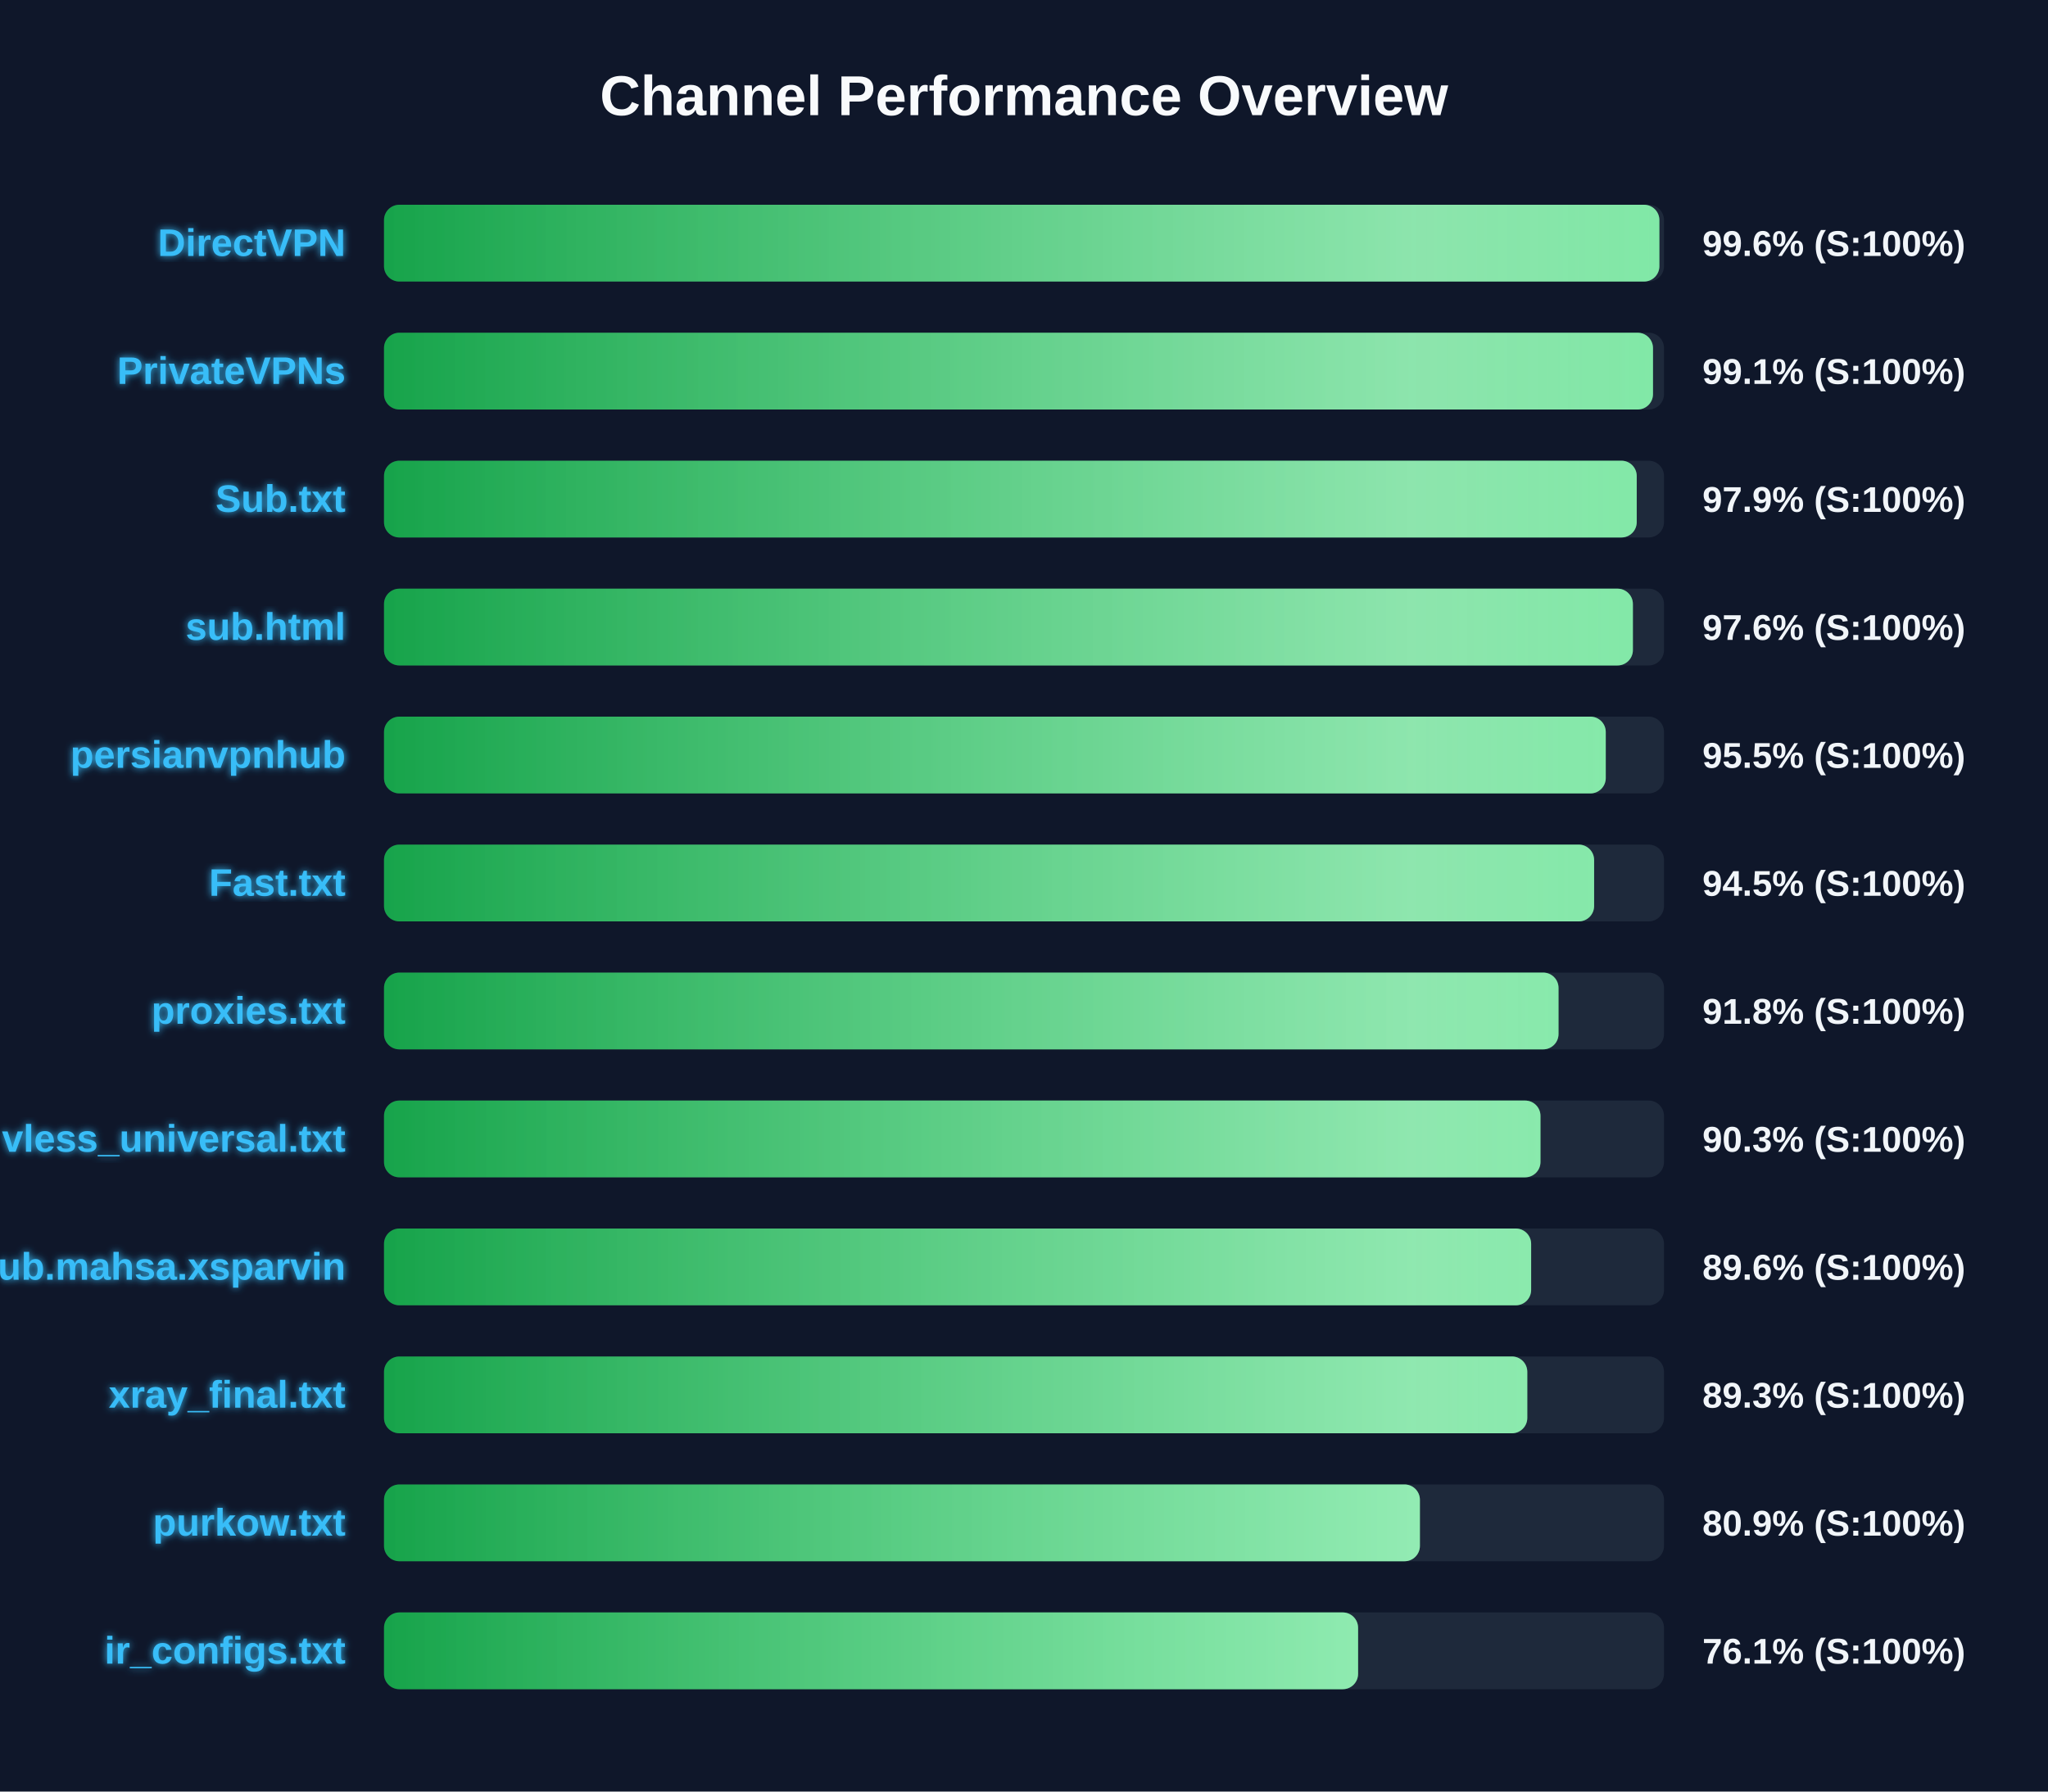
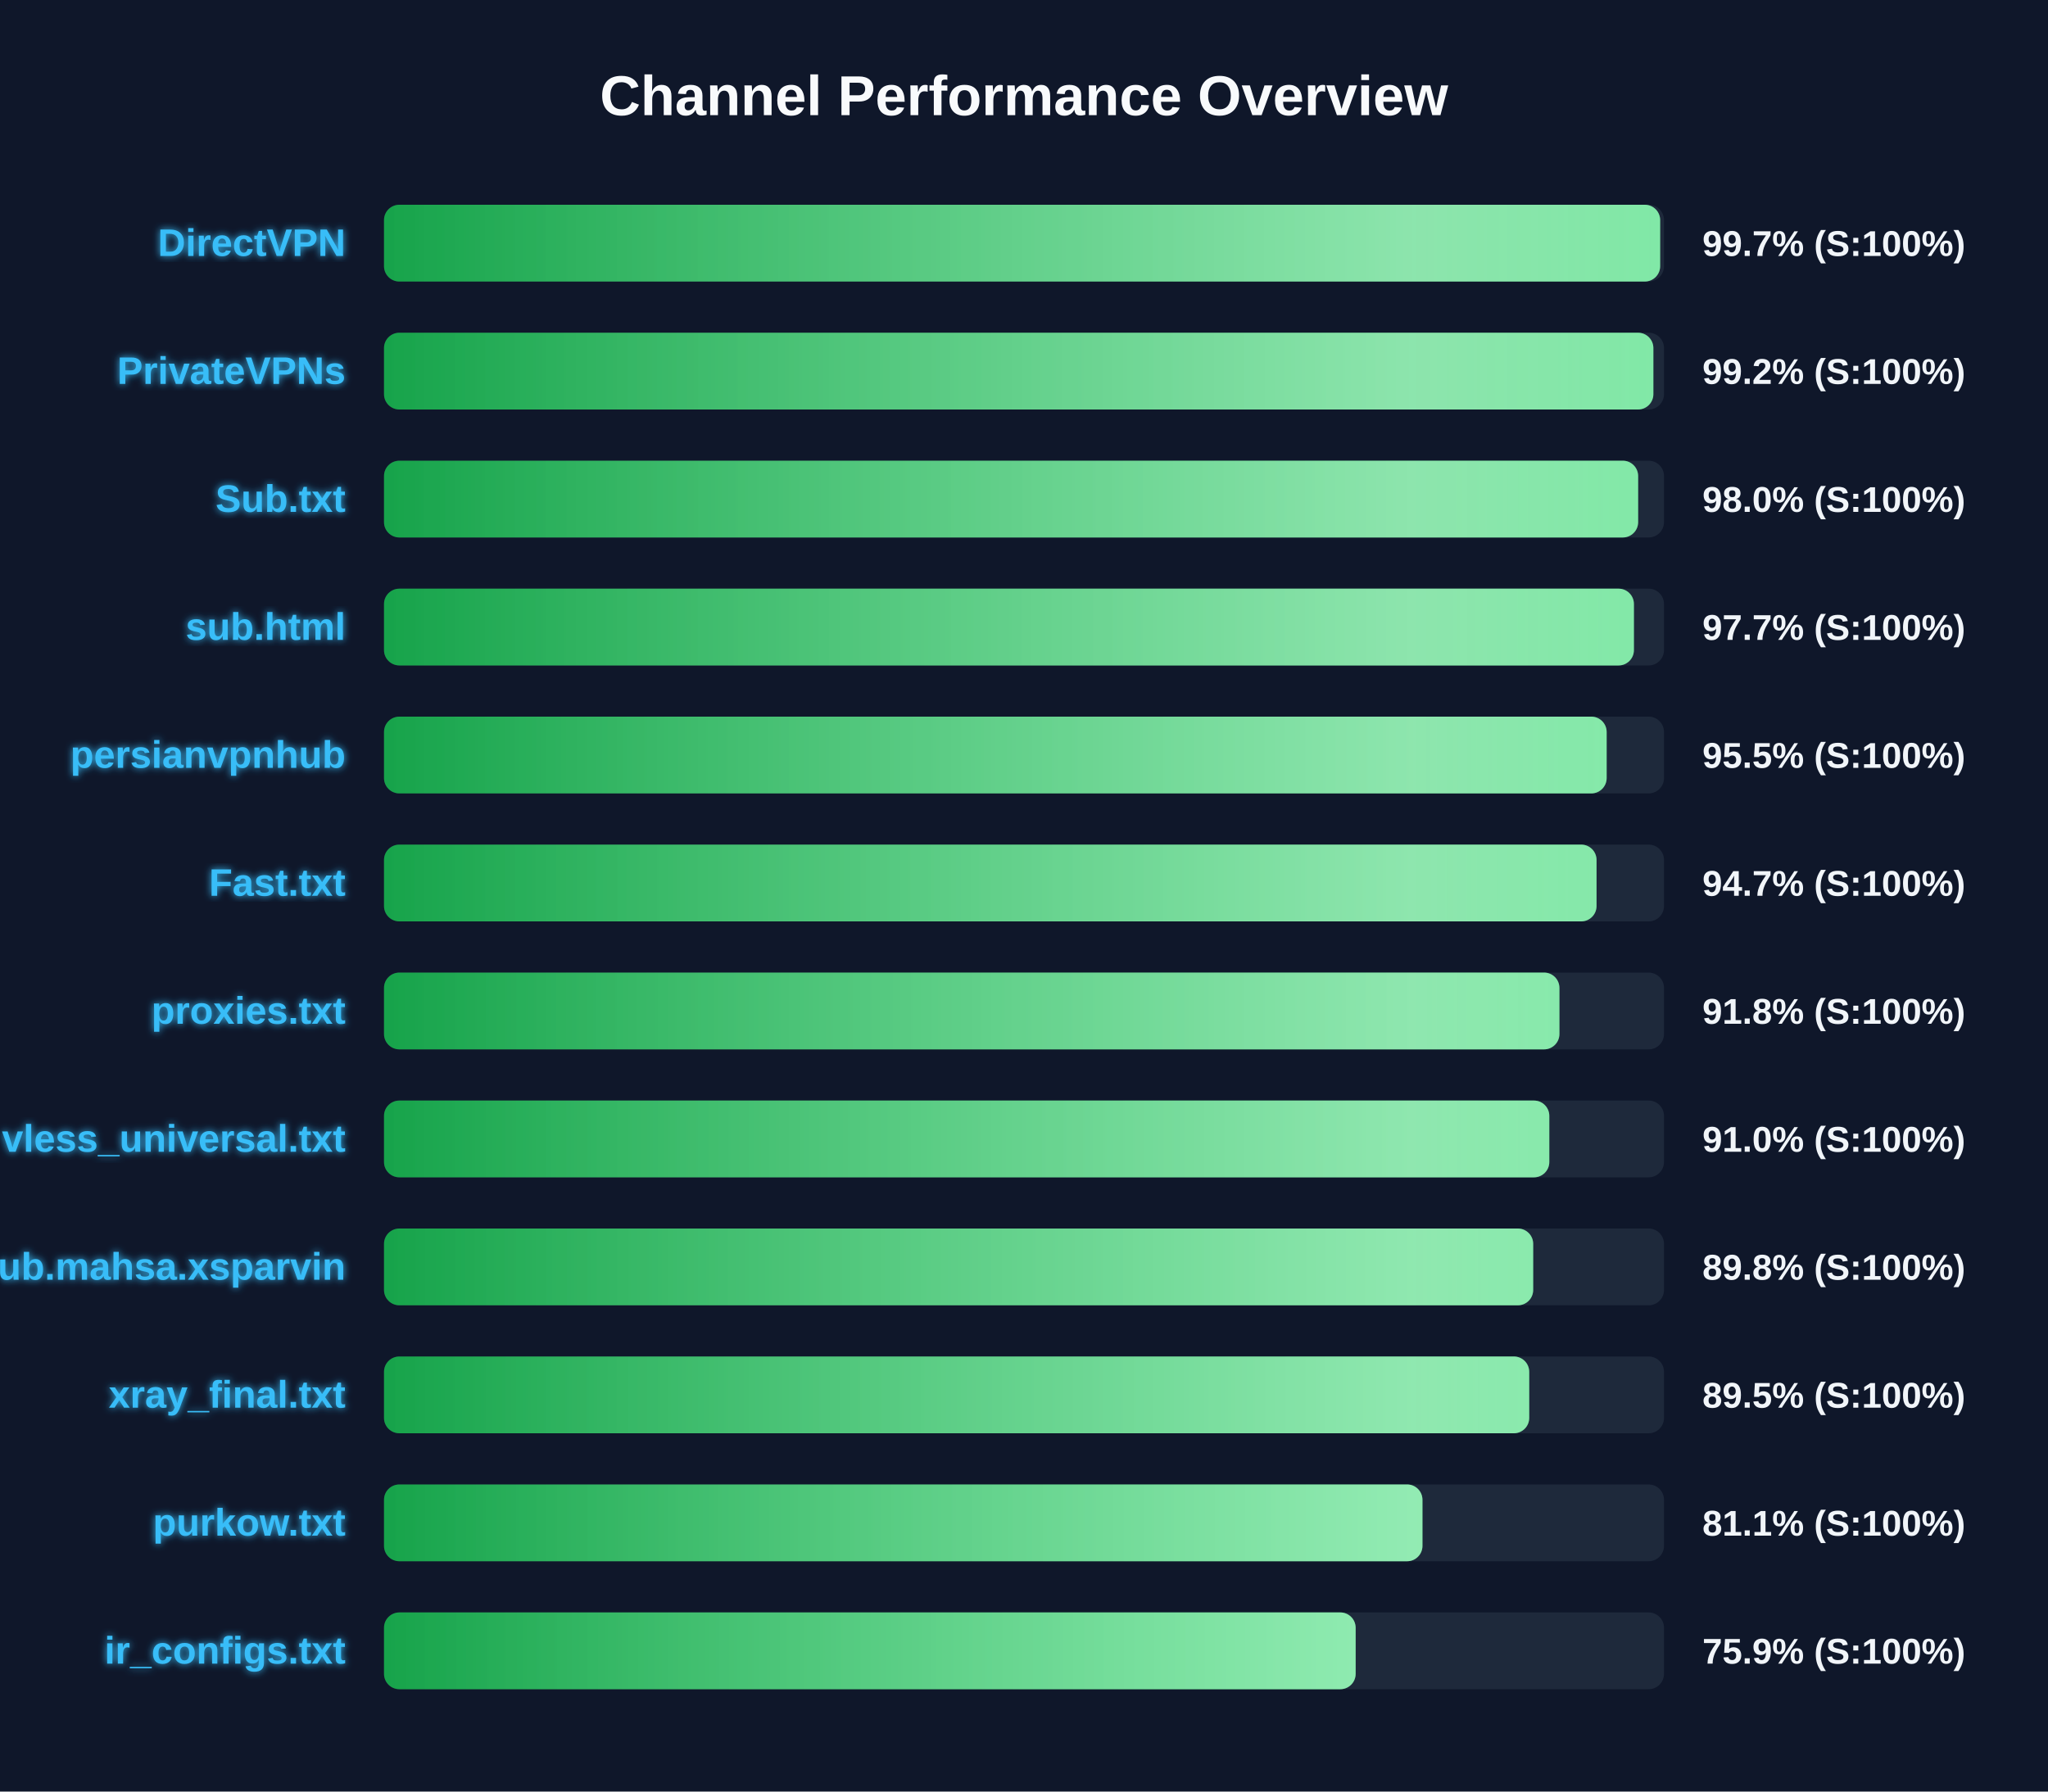
<svg xmlns="http://www.w3.org/2000/svg" width="800" height="700" version="1.1">
  <defs>
    <linearGradient id="grad-green" x1="0%" y1="0%" x2="100%" y2="0%">
      <stop offset="0%" stop-color="#16a34a" />
      <stop offset="100%" stop-color="#4ade80" />
    </linearGradient>
    <linearGradient id="grad-yellow" x1="0%" y1="0%" x2="100%" y2="0%">
      <stop offset="0%" stop-color="#ca8a04" />
      <stop offset="100%" stop-color="#fde047" />
    </linearGradient>
    <linearGradient id="grad-red" x1="0%" y1="0%" x2="100%" y2="0%">
      <stop offset="0%" stop-color="#dc2626" />
      <stop offset="100%" stop-color="#f87171" />
    </linearGradient>
    <linearGradient id="shimmer" x1="0%" y1="0%" x2="100%" y2="0%">
      <stop offset="0%" stop-color="rgba(255,255,255,0)" />
      <stop offset="50%" stop-color="rgba(255,255,255,0.4)" />
      <stop offset="100%" stop-color="rgba(255,255,255,0)" />
    </linearGradient>
    <filter id="glow" x="-20%" y="-20%" width="140%" height="140%">
      <feGaussianBlur stdDeviation="1.5" result="blur" />
      <feComposite in="SourceGraphic" in2="blur" operator="over" />
    </filter>
  </defs>
  <style>
        .bg-rect { fill: #0f172a; }
        .title { font: bold 22px 'Segoe UI', Arial, sans-serif; fill: #f8fafc; }
        .row { font: bold 15px 'Segoe UI', Arial, sans-serif; fill: #38bdf8; filter: url(#glow); }
        .score { font: bold 14px 'Segoe UI', Arial, sans-serif; fill: #f1f5f9; }
        @keyframes shimmer-anim {
            0% { transform: translateX(-100%); }
            100% { transform: translateX(200%); }
        }
        .shimmer-rect {
            animation: shimmer-anim 2.5s infinite linear;
        }
    </style>
  <rect width="100%" height="100%" class="bg-rect" />
  <text x="400" y="45" text-anchor="middle" class="title">Channel Performance Overview</text>
  <rect x="150" y="80" width="500" height="30" fill="#1e293b" rx="6" />
  <clipPath id="clip-0">
-     <rect x="150" y="80" width="498.2" height="30" rx="6" />
+     <rect x="150" y="80" width="498.5" height="30" rx="6" />
  </clipPath>
-   <rect x="150" y="80" width="498.2" height="30" fill="url(#grad-green)" rx="6" />
+   <rect x="150" y="80" width="498.5" height="30" fill="url(#grad-green)" rx="6" />
  <g clip-path="url(#clip-0)">
    <rect x="150" y="80" width="100%" height="30" fill="url(#shimmer)" class="shimmer-rect" />
  </g>
  <text x="135" y="100" text-anchor="end" class="row">DirectVPN</text>
-   <text x="665" y="100" text-anchor="start" class="score">99.6% (S:100%)</text>
+   <text x="665" y="100" text-anchor="start" class="score">99.7% (S:100%)</text>
  <rect x="150" y="130" width="500" height="30" fill="#1e293b" rx="6" />
  <clipPath id="clip-1">
-     <rect x="150" y="130" width="495.7" height="30" rx="6" />
+     <rect x="150" y="130" width="495.85" height="30" rx="6" />
  </clipPath>
-   <rect x="150" y="130" width="495.7" height="30" fill="url(#grad-green)" rx="6" />
+   <rect x="150" y="130" width="495.85" height="30" fill="url(#grad-green)" rx="6" />
  <g clip-path="url(#clip-1)">
    <rect x="150" y="130" width="100%" height="30" fill="url(#shimmer)" class="shimmer-rect" />
  </g>
  <text x="135" y="150" text-anchor="end" class="row">PrivateVPNs</text>
-   <text x="665" y="150" text-anchor="start" class="score">99.1% (S:100%)</text>
+   <text x="665" y="150" text-anchor="start" class="score">99.2% (S:100%)</text>
  <rect x="150" y="180" width="500" height="30" fill="#1e293b" rx="6" />
  <clipPath id="clip-2">
-     <rect x="150" y="180" width="489.35" height="30" rx="6" />
+     <rect x="150" y="180" width="489.9" height="30" rx="6" />
  </clipPath>
-   <rect x="150" y="180" width="489.35" height="30" fill="url(#grad-green)" rx="6" />
+   <rect x="150" y="180" width="489.9" height="30" fill="url(#grad-green)" rx="6" />
  <g clip-path="url(#clip-2)">
    <rect x="150" y="180" width="100%" height="30" fill="url(#shimmer)" class="shimmer-rect" />
  </g>
  <text x="135" y="200" text-anchor="end" class="row">Sub.txt</text>
-   <text x="665" y="200" text-anchor="start" class="score">97.9% (S:100%)</text>
+   <text x="665" y="200" text-anchor="start" class="score">98.0% (S:100%)</text>
  <rect x="150" y="230" width="500" height="30" fill="#1e293b" rx="6" />
  <clipPath id="clip-3">
-     <rect x="150" y="230" width="487.85" height="30" rx="6" />
+     <rect x="150" y="230" width="488.25" height="30" rx="6" />
  </clipPath>
-   <rect x="150" y="230" width="487.85" height="30" fill="url(#grad-green)" rx="6" />
+   <rect x="150" y="230" width="488.25" height="30" fill="url(#grad-green)" rx="6" />
  <g clip-path="url(#clip-3)">
    <rect x="150" y="230" width="100%" height="30" fill="url(#shimmer)" class="shimmer-rect" />
  </g>
  <text x="135" y="250" text-anchor="end" class="row">sub.html</text>
-   <text x="665" y="250" text-anchor="start" class="score">97.6% (S:100%)</text>
+   <text x="665" y="250" text-anchor="start" class="score">97.7% (S:100%)</text>
  <rect x="150" y="280" width="500" height="30" fill="#1e293b" rx="6" />
  <clipPath id="clip-4">
-     <rect x="150" y="280" width="477.25" height="30" rx="6" />
+     <rect x="150" y="280" width="477.6" height="30" rx="6" />
  </clipPath>
-   <rect x="150" y="280" width="477.25" height="30" fill="url(#grad-green)" rx="6" />
+   <rect x="150" y="280" width="477.6" height="30" fill="url(#grad-green)" rx="6" />
  <g clip-path="url(#clip-4)">
    <rect x="150" y="280" width="100%" height="30" fill="url(#shimmer)" class="shimmer-rect" />
  </g>
  <text x="135" y="300" text-anchor="end" class="row">persianvpnhub</text>
  <text x="665" y="300" text-anchor="start" class="score">95.5% (S:100%)</text>
  <rect x="150" y="330" width="500" height="30" fill="#1e293b" rx="6" />
  <clipPath id="clip-5">
-     <rect x="150" y="330" width="472.7" height="30" rx="6" />
+     <rect x="150" y="330" width="473.65" height="30" rx="6" />
  </clipPath>
-   <rect x="150" y="330" width="472.7" height="30" fill="url(#grad-green)" rx="6" />
+   <rect x="150" y="330" width="473.65" height="30" fill="url(#grad-green)" rx="6" />
  <g clip-path="url(#clip-5)">
    <rect x="150" y="330" width="100%" height="30" fill="url(#shimmer)" class="shimmer-rect" />
  </g>
  <text x="135" y="350" text-anchor="end" class="row">Fast.txt</text>
-   <text x="665" y="350" text-anchor="start" class="score">94.5% (S:100%)</text>
+   <text x="665" y="350" text-anchor="start" class="score">94.7% (S:100%)</text>
  <rect x="150" y="380" width="500" height="30" fill="#1e293b" rx="6" />
  <clipPath id="clip-6">
-     <rect x="150" y="380" width="458.8" height="30" rx="6" />
+     <rect x="150" y="380" width="459.15" height="30" rx="6" />
  </clipPath>
-   <rect x="150" y="380" width="458.8" height="30" fill="url(#grad-green)" rx="6" />
+   <rect x="150" y="380" width="459.15" height="30" fill="url(#grad-green)" rx="6" />
  <g clip-path="url(#clip-6)">
    <rect x="150" y="380" width="100%" height="30" fill="url(#shimmer)" class="shimmer-rect" />
  </g>
  <text x="135" y="400" text-anchor="end" class="row">proxies.txt</text>
  <text x="665" y="400" text-anchor="start" class="score">91.8% (S:100%)</text>
  <rect x="150" y="430" width="500" height="30" fill="#1e293b" rx="6" />
  <clipPath id="clip-7">
-     <rect x="150" y="430" width="451.75" height="30" rx="6" />
+     <rect x="150" y="430" width="455.2" height="30" rx="6" />
  </clipPath>
-   <rect x="150" y="430" width="451.75" height="30" fill="url(#grad-green)" rx="6" />
+   <rect x="150" y="430" width="455.2" height="30" fill="url(#grad-green)" rx="6" />
  <g clip-path="url(#clip-7)">
    <rect x="150" y="430" width="100%" height="30" fill="url(#shimmer)" class="shimmer-rect" />
  </g>
  <text x="135" y="450" text-anchor="end" class="row">vless_universal.txt</text>
-   <text x="665" y="450" text-anchor="start" class="score">90.3% (S:100%)</text>
+   <text x="665" y="450" text-anchor="start" class="score">91.0% (S:100%)</text>
  <rect x="150" y="480" width="500" height="30" fill="#1e293b" rx="6" />
  <clipPath id="clip-8">
-     <rect x="150" y="480" width="448.1" height="30" rx="6" />
+     <rect x="150" y="480" width="448.9" height="30" rx="6" />
  </clipPath>
-   <rect x="150" y="480" width="448.1" height="30" fill="url(#grad-green)" rx="6" />
+   <rect x="150" y="480" width="448.9" height="30" fill="url(#grad-green)" rx="6" />
  <g clip-path="url(#clip-8)">
    <rect x="150" y="480" width="100%" height="30" fill="url(#shimmer)" class="shimmer-rect" />
  </g>
  <text x="135" y="500" text-anchor="end" class="row">Sub.mahsa.xsparvin</text>
-   <text x="665" y="500" text-anchor="start" class="score">89.6% (S:100%)</text>
+   <text x="665" y="500" text-anchor="start" class="score">89.8% (S:100%)</text>
  <rect x="150" y="530" width="500" height="30" fill="#1e293b" rx="6" />
  <clipPath id="clip-9">
-     <rect x="150" y="530" width="446.6" height="30" rx="6" />
+     <rect x="150" y="530" width="447.35" height="30" rx="6" />
  </clipPath>
-   <rect x="150" y="530" width="446.6" height="30" fill="url(#grad-green)" rx="6" />
+   <rect x="150" y="530" width="447.35" height="30" fill="url(#grad-green)" rx="6" />
  <g clip-path="url(#clip-9)">
    <rect x="150" y="530" width="100%" height="30" fill="url(#shimmer)" class="shimmer-rect" />
  </g>
  <text x="135" y="550" text-anchor="end" class="row">xray_final.txt</text>
-   <text x="665" y="550" text-anchor="start" class="score">89.3% (S:100%)</text>
+   <text x="665" y="550" text-anchor="start" class="score">89.5% (S:100%)</text>
  <rect x="150" y="580" width="500" height="30" fill="#1e293b" rx="6" />
  <clipPath id="clip-10">
-     <rect x="150" y="580" width="404.65" height="30" rx="6" />
+     <rect x="150" y="580" width="405.65" height="30" rx="6" />
  </clipPath>
-   <rect x="150" y="580" width="404.65" height="30" fill="url(#grad-green)" rx="6" />
+   <rect x="150" y="580" width="405.65" height="30" fill="url(#grad-green)" rx="6" />
  <g clip-path="url(#clip-10)">
    <rect x="150" y="580" width="100%" height="30" fill="url(#shimmer)" class="shimmer-rect" />
  </g>
  <text x="135" y="600" text-anchor="end" class="row">purkow.txt</text>
-   <text x="665" y="600" text-anchor="start" class="score">80.9% (S:100%)</text>
+   <text x="665" y="600" text-anchor="start" class="score">81.1% (S:100%)</text>
  <rect x="150" y="630" width="500" height="30" fill="#1e293b" rx="6" />
  <clipPath id="clip-11">
-     <rect x="150" y="630" width="380.5" height="30" rx="6" />
+     <rect x="150" y="630" width="379.55" height="30" rx="6" />
  </clipPath>
-   <rect x="150" y="630" width="380.5" height="30" fill="url(#grad-green)" rx="6" />
+   <rect x="150" y="630" width="379.55" height="30" fill="url(#grad-green)" rx="6" />
  <g clip-path="url(#clip-11)">
    <rect x="150" y="630" width="100%" height="30" fill="url(#shimmer)" class="shimmer-rect" />
  </g>
  <text x="135" y="650" text-anchor="end" class="row">ir_configs.txt</text>
-   <text x="665" y="650" text-anchor="start" class="score">76.1% (S:100%)</text>
+   <text x="665" y="650" text-anchor="start" class="score">75.9% (S:100%)</text>
</svg>
